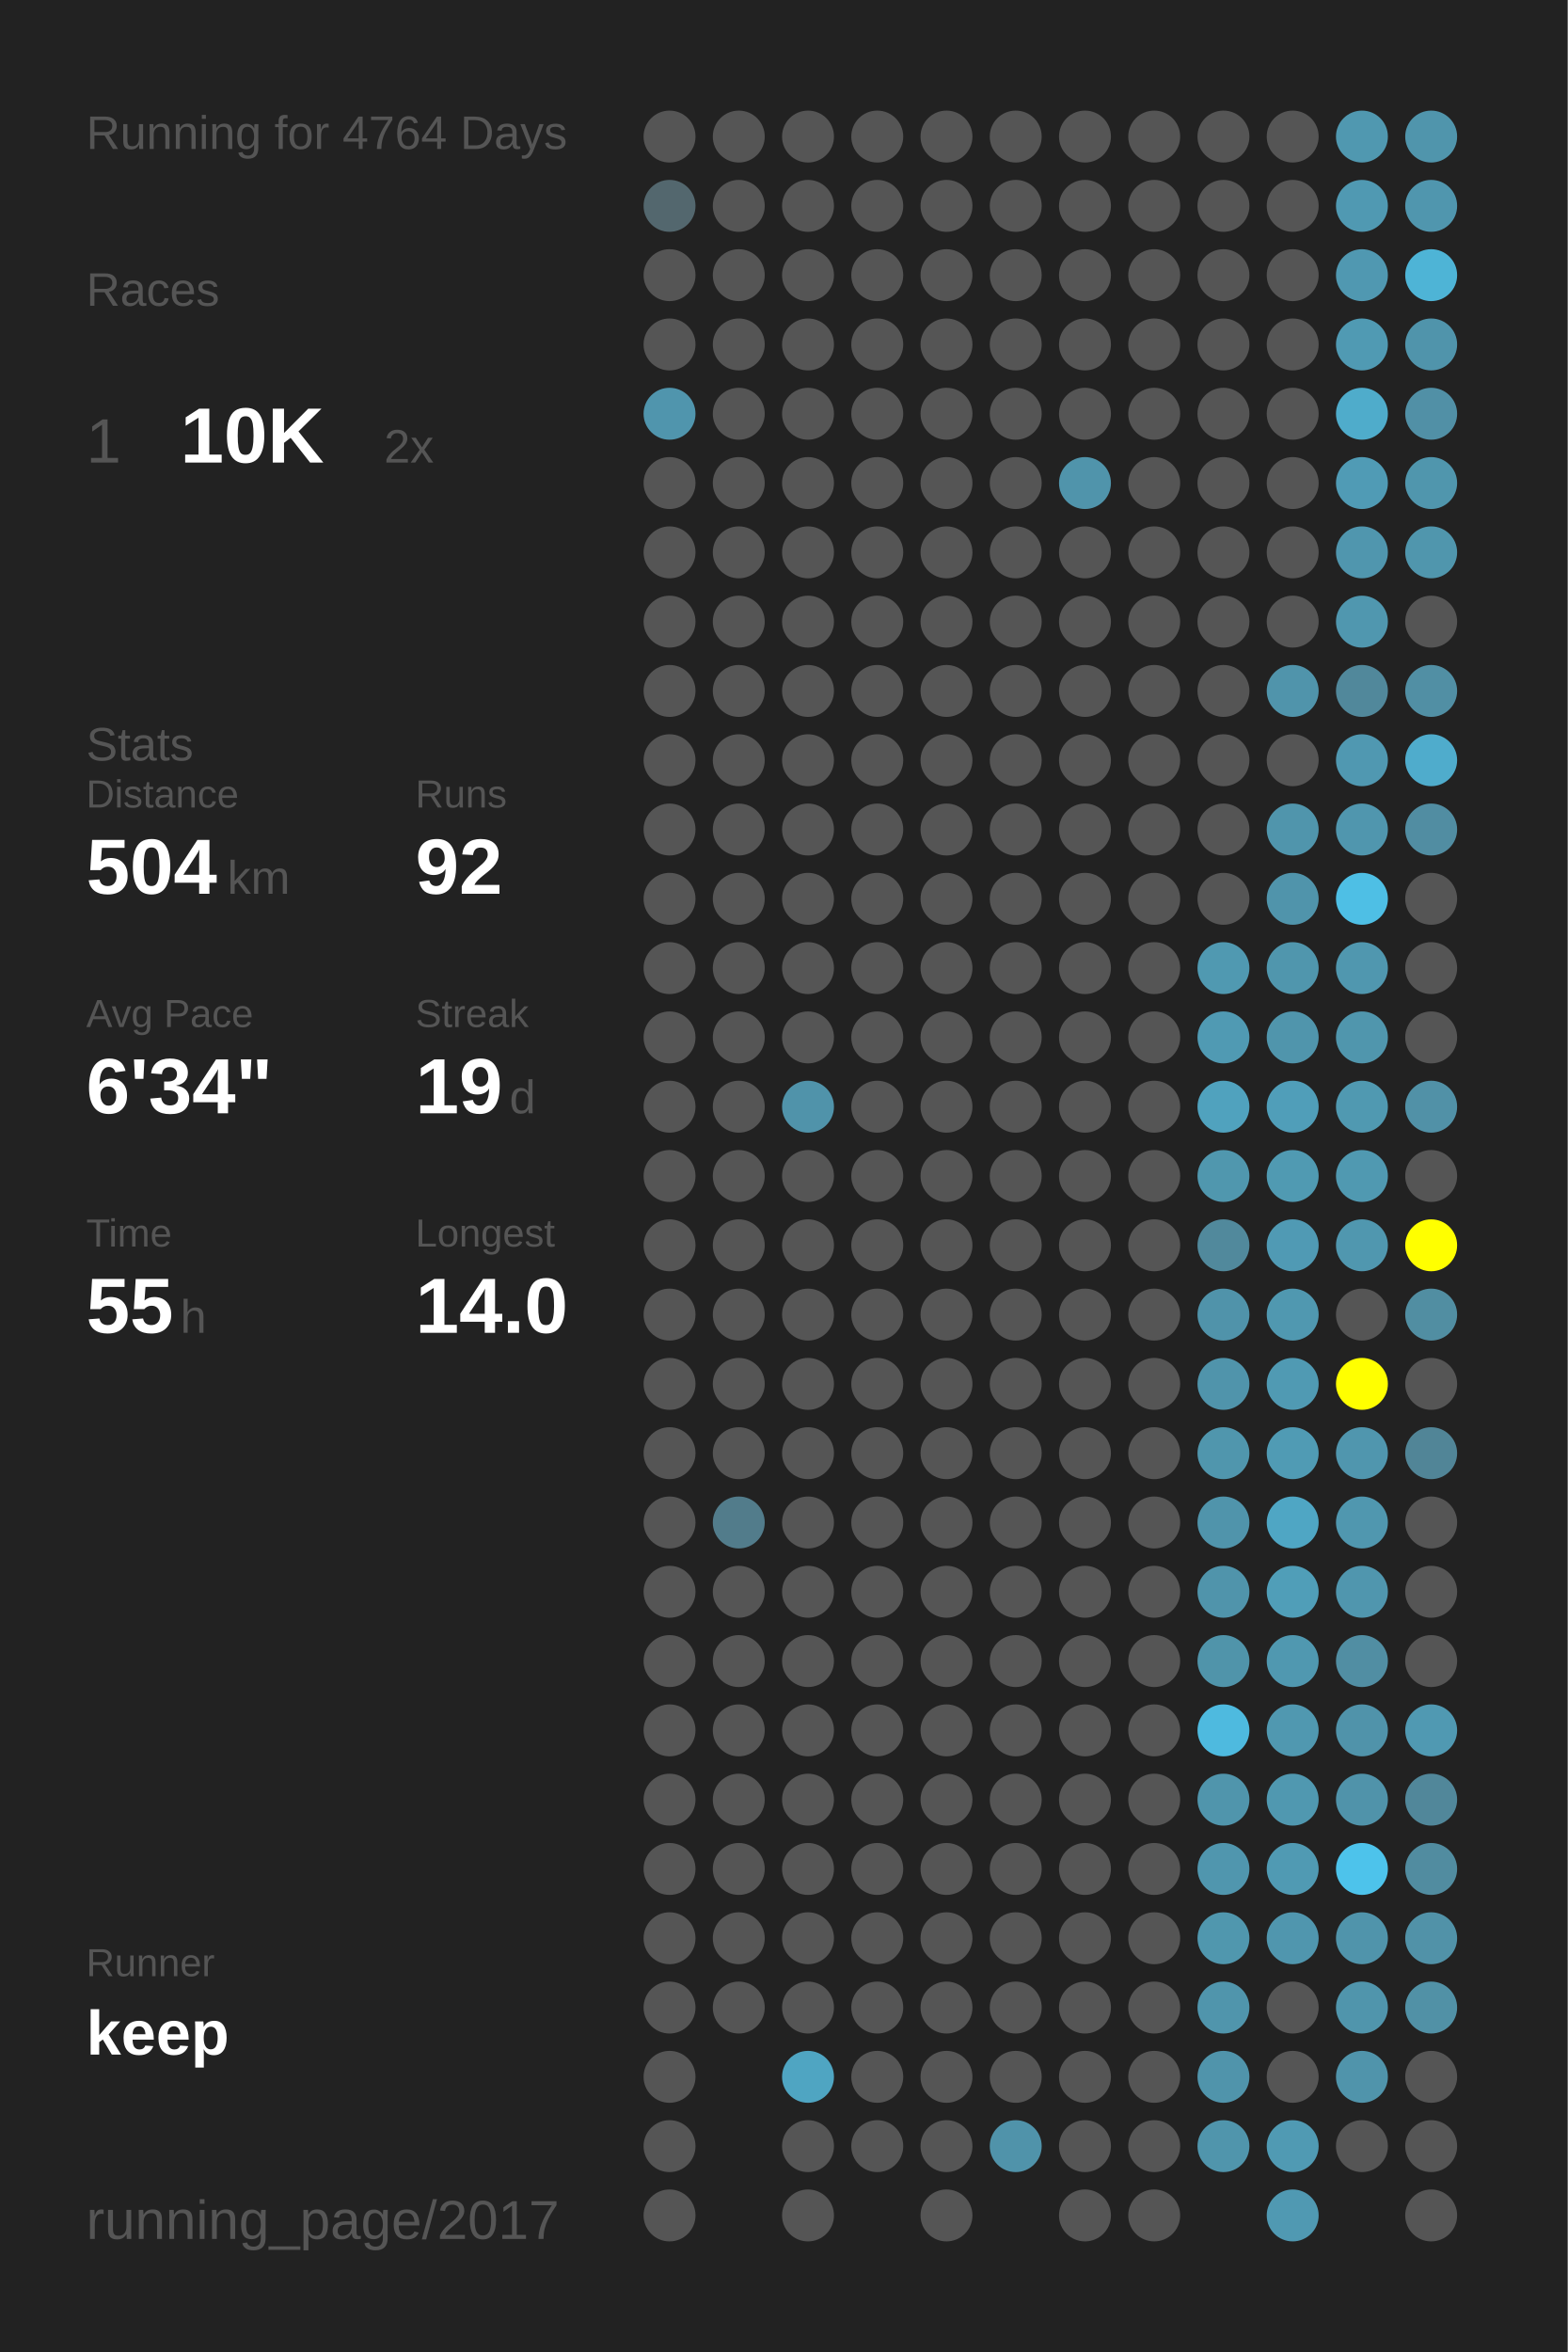
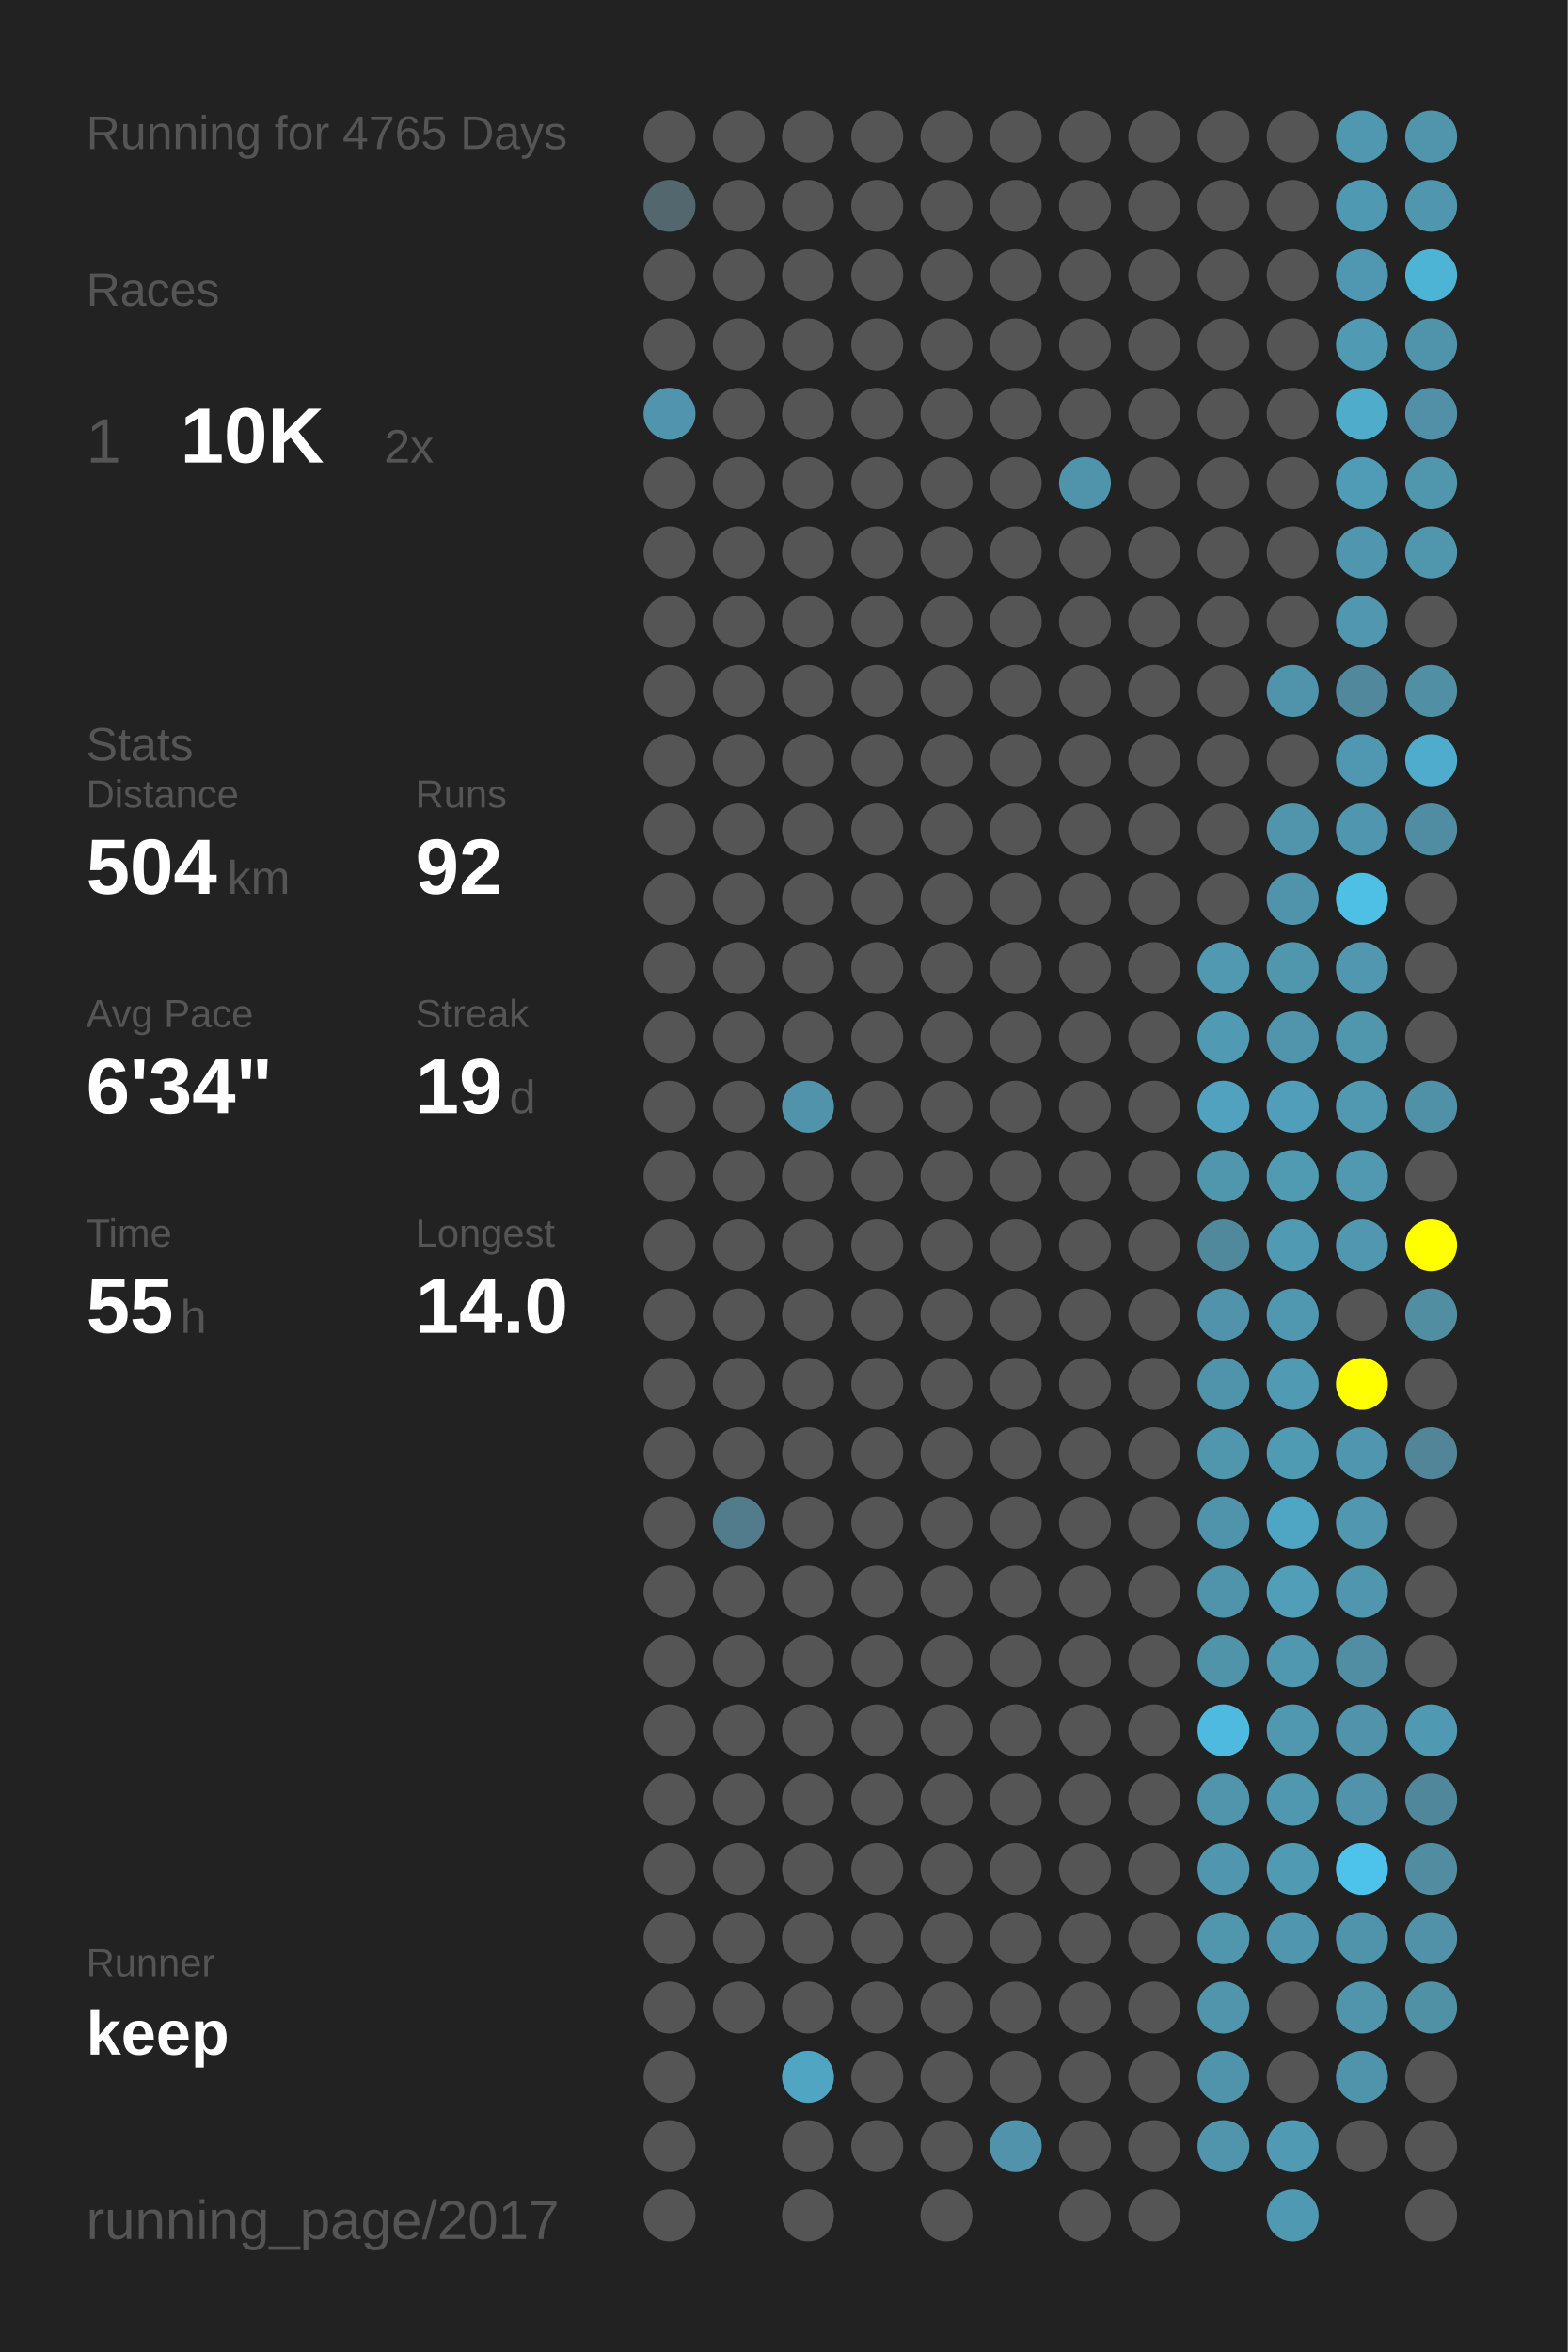
<svg xmlns="http://www.w3.org/2000/svg" baseProfile="full" height="300mm" version="1.1" viewBox="0,0,200,300" width="200mm">
  <defs />
  <rect fill="#222222" height="300" width="200" x="0" y="0" />
-   <text fill="#555555" style="font-size:6px; font-family:Arial;" x="11" y="19">Running for 4764 Days</text>
+   <text fill="#555555" style="font-size:6px; font-family:Arial;" x="11" y="19">Running for 4765 Days</text>
  <text fill="#555555" style="font-size:6px; font-family:Arial;" x="11" y="39">Races</text>
  <text fill="#555555" style="font-size:8px; font-family:Arial;" x="11" y="59">1</text>
  <text fill="#FFFFFF" style="font-size:10px; font-family:Arial; font-weight:bold;" x="23" y="59">10K</text>
  <text fill="#555555" style="font-size:6px; font-family:Arial;" x="49" y="59">2x</text>
  <text fill="#555555" style="font-size:6px; font-family:Arial;" x="11" y="97">Stats</text>
  <text fill="#555555" style="font-size:5px; font-family:Arial;" x="11" y="103">Distance</text>
  <text fill="#FFFFFF" style="font-size:10px; font-family:Arial; font-weight:bold;" x="11" y="114">504</text>
  <text fill="#555555" style="font-size:6px; font-family:Arial;" x="29" y="114">km</text>
  <text fill="#555555" style="font-size:5px; font-family:Arial;" x="53" y="103">Runs</text>
  <text fill="#FFFFFF" style="font-size:10px; font-family:Arial; font-weight:bold;" x="53" y="114">92</text>
  <text fill="#555555" style="font-size:5px; font-family:Arial;" x="11" y="131">Avg Pace</text>
  <text fill="#FFFFFF" style="font-size:10px; font-family:Arial; font-weight:bold;" x="11" y="142">6'34"</text>
  <text fill="#555555" style="font-size:5px; font-family:Arial;" x="53" y="131">Streak</text>
  <text fill="#FFFFFF" style="font-size:10px; font-family:Arial; font-weight:bold;" x="53" y="142">19</text>
  <text fill="#555555" style="font-size:6px; font-family:Arial;" x="65" y="142">d</text>
  <text fill="#555555" style="font-size:5px; font-family:Arial;" x="11" y="159">Time</text>
  <text fill="#FFFFFF" style="font-size:10px; font-family:Arial; font-weight:bold;" x="11" y="170">55</text>
  <text fill="#555555" style="font-size:6px; font-family:Arial;" x="23" y="170">h</text>
  <text fill="#555555" style="font-size:5px; font-family:Arial;" x="53" y="159">Longest</text>
  <text fill="#FFFFFF" style="font-size:10px; font-family:Arial; font-weight:bold;" x="53" y="170">14.0</text>
  <text fill="#555555" style="font-size:5px; font-family:Arial;" x="11" y="252.065">Runner</text>
  <text fill="#FFFFFF" style="font-size:8px; font-family:Arial; font-weight:bold;" x="11" y="262.065">keep</text>
  <text fill="#555555" style="font-size:7px; font-family:Arial;" x="11" y="285.581">running_page/2017</text>
  <circle cx="85.417" cy="17.419" fill="#555555" r="3.312" />
  <circle cx="85.417" cy="26.258" fill="#53676e" r="3.312" />
  <circle cx="85.417" cy="35.097" fill="#555555" r="3.312" />
  <circle cx="85.417" cy="43.935" fill="#555555" r="3.312" />
  <circle cx="85.417" cy="52.774" fill="#5095ad" r="3.312" />
  <circle cx="85.417" cy="61.613" fill="#555555" r="3.312" />
  <circle cx="85.417" cy="70.452" fill="#555555" r="3.312" />
  <circle cx="85.417" cy="79.29" fill="#555555" r="3.312" />
  <circle cx="85.417" cy="88.129" fill="#555555" r="3.312" />
  <circle cx="85.417" cy="96.968" fill="#555555" r="3.312" />
  <circle cx="85.417" cy="105.806" fill="#555555" r="3.312" />
  <circle cx="85.417" cy="114.645" fill="#555555" r="3.312" />
  <circle cx="85.417" cy="123.484" fill="#555555" r="3.312" />
  <circle cx="85.417" cy="132.323" fill="#555555" r="3.312" />
  <circle cx="85.417" cy="141.161" fill="#555555" r="3.312" />
  <circle cx="85.417" cy="150" fill="#555555" r="3.312" />
  <circle cx="85.417" cy="158.839" fill="#555555" r="3.312" />
  <circle cx="85.417" cy="167.677" fill="#555555" r="3.312" />
  <circle cx="85.417" cy="176.516" fill="#555555" r="3.312" />
  <circle cx="85.417" cy="185.355" fill="#555555" r="3.312" />
  <circle cx="85.417" cy="194.194" fill="#555555" r="3.312" />
  <circle cx="85.417" cy="203.032" fill="#555555" r="3.312" />
  <circle cx="85.417" cy="211.871" fill="#555555" r="3.312" />
  <circle cx="85.417" cy="220.71" fill="#555555" r="3.312" />
  <circle cx="85.417" cy="229.548" fill="#555555" r="3.312" />
  <circle cx="85.417" cy="238.387" fill="#555555" r="3.312" />
  <circle cx="85.417" cy="247.226" fill="#555555" r="3.312" />
  <circle cx="85.417" cy="256.065" fill="#555555" r="3.312" />
  <circle cx="85.417" cy="264.903" fill="#555555" r="3.312" />
  <circle cx="85.417" cy="273.742" fill="#555555" r="3.312" />
  <circle cx="85.417" cy="282.581" fill="#555555" r="3.312" />
  <circle cx="94.25" cy="17.419" fill="#555555" r="3.312" />
  <circle cx="94.25" cy="26.258" fill="#555555" r="3.312" />
  <circle cx="94.25" cy="35.097" fill="#555555" r="3.312" />
  <circle cx="94.25" cy="43.935" fill="#555555" r="3.312" />
  <circle cx="94.25" cy="52.774" fill="#555555" r="3.312" />
  <circle cx="94.25" cy="61.613" fill="#555555" r="3.312" />
  <circle cx="94.25" cy="70.452" fill="#555555" r="3.312" />
  <circle cx="94.25" cy="79.29" fill="#555555" r="3.312" />
  <circle cx="94.25" cy="88.129" fill="#555555" r="3.312" />
  <circle cx="94.25" cy="96.968" fill="#555555" r="3.312" />
  <circle cx="94.25" cy="105.806" fill="#555555" r="3.312" />
  <circle cx="94.25" cy="114.645" fill="#555555" r="3.312" />
  <circle cx="94.25" cy="123.484" fill="#555555" r="3.312" />
  <circle cx="94.25" cy="132.323" fill="#555555" r="3.312" />
  <circle cx="94.25" cy="141.161" fill="#555555" r="3.312" />
  <circle cx="94.25" cy="150" fill="#555555" r="3.312" />
  <circle cx="94.25" cy="158.839" fill="#555555" r="3.312" />
  <circle cx="94.25" cy="167.677" fill="#555555" r="3.312" />
  <circle cx="94.25" cy="176.516" fill="#555555" r="3.312" />
  <circle cx="94.25" cy="185.355" fill="#555555" r="3.312" />
  <circle cx="94.25" cy="194.194" fill="#527c8b" r="3.312" />
  <circle cx="94.25" cy="203.032" fill="#555555" r="3.312" />
  <circle cx="94.25" cy="211.871" fill="#555555" r="3.312" />
  <circle cx="94.25" cy="220.71" fill="#555555" r="3.312" />
  <circle cx="94.25" cy="229.548" fill="#555555" r="3.312" />
  <circle cx="94.25" cy="238.387" fill="#555555" r="3.312" />
  <circle cx="94.25" cy="247.226" fill="#555555" r="3.312" />
  <circle cx="94.25" cy="256.065" fill="#555555" r="3.312" />
  <circle cx="103.083" cy="17.419" fill="#555555" r="3.312" />
  <circle cx="103.083" cy="26.258" fill="#555555" r="3.312" />
  <circle cx="103.083" cy="35.097" fill="#555555" r="3.312" />
  <circle cx="103.083" cy="43.935" fill="#555555" r="3.312" />
  <circle cx="103.083" cy="52.774" fill="#555555" r="3.312" />
  <circle cx="103.083" cy="61.613" fill="#555555" r="3.312" />
  <circle cx="103.083" cy="70.452" fill="#555555" r="3.312" />
  <circle cx="103.083" cy="79.29" fill="#555555" r="3.312" />
  <circle cx="103.083" cy="88.129" fill="#555555" r="3.312" />
  <circle cx="103.083" cy="96.968" fill="#555555" r="3.312" />
  <circle cx="103.083" cy="105.806" fill="#555555" r="3.312" />
  <circle cx="103.083" cy="114.645" fill="#555555" r="3.312" />
  <circle cx="103.083" cy="123.484" fill="#555555" r="3.312" />
  <circle cx="103.083" cy="132.323" fill="#555555" r="3.312" />
  <circle cx="103.083" cy="141.161" fill="#5093aa" r="3.312" />
  <circle cx="103.083" cy="150" fill="#555555" r="3.312" />
  <circle cx="103.083" cy="158.839" fill="#555555" r="3.312" />
  <circle cx="103.083" cy="167.677" fill="#555555" r="3.312" />
  <circle cx="103.083" cy="176.516" fill="#555555" r="3.312" />
  <circle cx="103.083" cy="185.355" fill="#555555" r="3.312" />
  <circle cx="103.083" cy="194.194" fill="#555555" r="3.312" />
  <circle cx="103.083" cy="203.032" fill="#555555" r="3.312" />
  <circle cx="103.083" cy="211.871" fill="#555555" r="3.312" />
  <circle cx="103.083" cy="220.71" fill="#555555" r="3.312" />
  <circle cx="103.083" cy="229.548" fill="#555555" r="3.312" />
  <circle cx="103.083" cy="238.387" fill="#555555" r="3.312" />
  <circle cx="103.083" cy="247.226" fill="#555555" r="3.312" />
  <circle cx="103.083" cy="256.065" fill="#555555" r="3.312" />
  <circle cx="103.083" cy="264.903" fill="#4fa5c2" r="3.312" />
  <circle cx="103.083" cy="273.742" fill="#555555" r="3.312" />
  <circle cx="103.083" cy="282.581" fill="#555555" r="3.312" />
  <circle cx="111.917" cy="17.419" fill="#555555" r="3.312" />
  <circle cx="111.917" cy="26.258" fill="#555555" r="3.312" />
  <circle cx="111.917" cy="35.097" fill="#555555" r="3.312" />
  <circle cx="111.917" cy="43.935" fill="#555555" r="3.312" />
  <circle cx="111.917" cy="52.774" fill="#555555" r="3.312" />
  <circle cx="111.917" cy="61.613" fill="#555555" r="3.312" />
  <circle cx="111.917" cy="70.452" fill="#555555" r="3.312" />
  <circle cx="111.917" cy="79.29" fill="#555555" r="3.312" />
  <circle cx="111.917" cy="88.129" fill="#555555" r="3.312" />
  <circle cx="111.917" cy="96.968" fill="#555555" r="3.312" />
  <circle cx="111.917" cy="105.806" fill="#555555" r="3.312" />
  <circle cx="111.917" cy="114.645" fill="#555555" r="3.312" />
  <circle cx="111.917" cy="123.484" fill="#555555" r="3.312" />
  <circle cx="111.917" cy="132.323" fill="#555555" r="3.312" />
  <circle cx="111.917" cy="141.161" fill="#555555" r="3.312" />
  <circle cx="111.917" cy="150" fill="#555555" r="3.312" />
  <circle cx="111.917" cy="158.839" fill="#555555" r="3.312" />
  <circle cx="111.917" cy="167.677" fill="#555555" r="3.312" />
  <circle cx="111.917" cy="176.516" fill="#555555" r="3.312" />
  <circle cx="111.917" cy="185.355" fill="#555555" r="3.312" />
  <circle cx="111.917" cy="194.194" fill="#555555" r="3.312" />
  <circle cx="111.917" cy="203.032" fill="#555555" r="3.312" />
  <circle cx="111.917" cy="211.871" fill="#555555" r="3.312" />
  <circle cx="111.917" cy="220.71" fill="#555555" r="3.312" />
  <circle cx="111.917" cy="229.548" fill="#555555" r="3.312" />
  <circle cx="111.917" cy="238.387" fill="#555555" r="3.312" />
  <circle cx="111.917" cy="247.226" fill="#555555" r="3.312" />
  <circle cx="111.917" cy="256.065" fill="#555555" r="3.312" />
  <circle cx="111.917" cy="264.903" fill="#555555" r="3.312" />
  <circle cx="111.917" cy="273.742" fill="#555555" r="3.312" />
  <circle cx="120.75" cy="17.419" fill="#555555" r="3.312" />
  <circle cx="120.75" cy="26.258" fill="#555555" r="3.312" />
  <circle cx="120.75" cy="35.097" fill="#555555" r="3.312" />
  <circle cx="120.75" cy="43.935" fill="#555555" r="3.312" />
  <circle cx="120.75" cy="52.774" fill="#555555" r="3.312" />
  <circle cx="120.75" cy="61.613" fill="#555555" r="3.312" />
  <circle cx="120.75" cy="70.452" fill="#555555" r="3.312" />
  <circle cx="120.75" cy="79.29" fill="#555555" r="3.312" />
  <circle cx="120.75" cy="88.129" fill="#555555" r="3.312" />
  <circle cx="120.75" cy="96.968" fill="#555555" r="3.312" />
  <circle cx="120.75" cy="105.806" fill="#555555" r="3.312" />
  <circle cx="120.75" cy="114.645" fill="#555555" r="3.312" />
  <circle cx="120.75" cy="123.484" fill="#555555" r="3.312" />
  <circle cx="120.75" cy="132.323" fill="#555555" r="3.312" />
  <circle cx="120.75" cy="141.161" fill="#555555" r="3.312" />
  <circle cx="120.75" cy="150" fill="#555555" r="3.312" />
  <circle cx="120.75" cy="158.839" fill="#555555" r="3.312" />
  <circle cx="120.75" cy="167.677" fill="#555555" r="3.312" />
  <circle cx="120.75" cy="176.516" fill="#555555" r="3.312" />
  <circle cx="120.75" cy="185.355" fill="#555555" r="3.312" />
  <circle cx="120.75" cy="194.194" fill="#555555" r="3.312" />
  <circle cx="120.75" cy="203.032" fill="#555555" r="3.312" />
  <circle cx="120.75" cy="211.871" fill="#555555" r="3.312" />
  <circle cx="120.75" cy="220.71" fill="#555555" r="3.312" />
  <circle cx="120.75" cy="229.548" fill="#555555" r="3.312" />
  <circle cx="120.75" cy="238.387" fill="#555555" r="3.312" />
  <circle cx="120.75" cy="247.226" fill="#555555" r="3.312" />
  <circle cx="120.75" cy="256.065" fill="#555555" r="3.312" />
  <circle cx="120.75" cy="264.903" fill="#555555" r="3.312" />
  <circle cx="120.75" cy="273.742" fill="#555555" r="3.312" />
  <circle cx="120.75" cy="282.581" fill="#555555" r="3.312" />
  <circle cx="129.583" cy="17.419" fill="#555555" r="3.312" />
  <circle cx="129.583" cy="26.258" fill="#555555" r="3.312" />
  <circle cx="129.583" cy="35.097" fill="#555555" r="3.312" />
  <circle cx="129.583" cy="43.935" fill="#555555" r="3.312" />
  <circle cx="129.583" cy="52.774" fill="#555555" r="3.312" />
  <circle cx="129.583" cy="61.613" fill="#555555" r="3.312" />
  <circle cx="129.583" cy="70.452" fill="#555555" r="3.312" />
  <circle cx="129.583" cy="79.29" fill="#555555" r="3.312" />
  <circle cx="129.583" cy="88.129" fill="#555555" r="3.312" />
  <circle cx="129.583" cy="96.968" fill="#555555" r="3.312" />
  <circle cx="129.583" cy="105.806" fill="#555555" r="3.312" />
  <circle cx="129.583" cy="114.645" fill="#555555" r="3.312" />
  <circle cx="129.583" cy="123.484" fill="#555555" r="3.312" />
  <circle cx="129.583" cy="132.323" fill="#555555" r="3.312" />
  <circle cx="129.583" cy="141.161" fill="#555555" r="3.312" />
  <circle cx="129.583" cy="150" fill="#555555" r="3.312" />
  <circle cx="129.583" cy="158.839" fill="#555555" r="3.312" />
  <circle cx="129.583" cy="167.677" fill="#555555" r="3.312" />
  <circle cx="129.583" cy="176.516" fill="#555555" r="3.312" />
  <circle cx="129.583" cy="185.355" fill="#555555" r="3.312" />
  <circle cx="129.583" cy="194.194" fill="#555555" r="3.312" />
  <circle cx="129.583" cy="203.032" fill="#555555" r="3.312" />
  <circle cx="129.583" cy="211.871" fill="#555555" r="3.312" />
  <circle cx="129.583" cy="220.71" fill="#555555" r="3.312" />
  <circle cx="129.583" cy="229.548" fill="#555555" r="3.312" />
  <circle cx="129.583" cy="238.387" fill="#555555" r="3.312" />
  <circle cx="129.583" cy="247.226" fill="#555555" r="3.312" />
  <circle cx="129.583" cy="256.065" fill="#555555" r="3.312" />
  <circle cx="129.583" cy="264.903" fill="#555555" r="3.312" />
  <circle cx="129.583" cy="273.742" fill="#5093aa" r="3.312" />
  <circle cx="138.417" cy="17.419" fill="#555555" r="3.312" />
  <circle cx="138.417" cy="26.258" fill="#555555" r="3.312" />
  <circle cx="138.417" cy="35.097" fill="#555555" r="3.312" />
  <circle cx="138.417" cy="43.935" fill="#555555" r="3.312" />
  <circle cx="138.417" cy="52.774" fill="#555555" r="3.312" />
  <circle cx="138.417" cy="61.613" fill="#5094ab" r="3.312" />
  <circle cx="138.417" cy="70.452" fill="#555555" r="3.312" />
  <circle cx="138.417" cy="79.29" fill="#555555" r="3.312" />
  <circle cx="138.417" cy="88.129" fill="#555555" r="3.312" />
  <circle cx="138.417" cy="96.968" fill="#555555" r="3.312" />
  <circle cx="138.417" cy="105.806" fill="#555555" r="3.312" />
  <circle cx="138.417" cy="114.645" fill="#555555" r="3.312" />
  <circle cx="138.417" cy="123.484" fill="#555555" r="3.312" />
  <circle cx="138.417" cy="132.323" fill="#555555" r="3.312" />
  <circle cx="138.417" cy="141.161" fill="#555555" r="3.312" />
  <circle cx="138.417" cy="150" fill="#555555" r="3.312" />
  <circle cx="138.417" cy="158.839" fill="#555555" r="3.312" />
  <circle cx="138.417" cy="167.677" fill="#555555" r="3.312" />
  <circle cx="138.417" cy="176.516" fill="#555555" r="3.312" />
  <circle cx="138.417" cy="185.355" fill="#555555" r="3.312" />
  <circle cx="138.417" cy="194.194" fill="#555555" r="3.312" />
  <circle cx="138.417" cy="203.032" fill="#555555" r="3.312" />
  <circle cx="138.417" cy="211.871" fill="#555555" r="3.312" />
  <circle cx="138.417" cy="220.71" fill="#555555" r="3.312" />
  <circle cx="138.417" cy="229.548" fill="#555555" r="3.312" />
  <circle cx="138.417" cy="238.387" fill="#555555" r="3.312" />
  <circle cx="138.417" cy="247.226" fill="#555555" r="3.312" />
  <circle cx="138.417" cy="256.065" fill="#555555" r="3.312" />
  <circle cx="138.417" cy="264.903" fill="#555555" r="3.312" />
  <circle cx="138.417" cy="273.742" fill="#555555" r="3.312" />
  <circle cx="138.417" cy="282.581" fill="#555555" r="3.312" />
  <circle cx="147.25" cy="17.419" fill="#555555" r="3.312" />
  <circle cx="147.25" cy="26.258" fill="#555555" r="3.312" />
  <circle cx="147.25" cy="35.097" fill="#555555" r="3.312" />
  <circle cx="147.25" cy="43.935" fill="#555555" r="3.312" />
  <circle cx="147.25" cy="52.774" fill="#555555" r="3.312" />
  <circle cx="147.25" cy="61.613" fill="#555555" r="3.312" />
  <circle cx="147.25" cy="70.452" fill="#555555" r="3.312" />
  <circle cx="147.25" cy="79.29" fill="#555555" r="3.312" />
  <circle cx="147.25" cy="88.129" fill="#555555" r="3.312" />
  <circle cx="147.25" cy="96.968" fill="#555555" r="3.312" />
  <circle cx="147.25" cy="105.806" fill="#555555" r="3.312" />
  <circle cx="147.25" cy="114.645" fill="#555555" r="3.312" />
  <circle cx="147.25" cy="123.484" fill="#555555" r="3.312" />
  <circle cx="147.25" cy="132.323" fill="#555555" r="3.312" />
  <circle cx="147.25" cy="141.161" fill="#555555" r="3.312" />
  <circle cx="147.25" cy="150" fill="#555555" r="3.312" />
  <circle cx="147.25" cy="158.839" fill="#555555" r="3.312" />
  <circle cx="147.25" cy="167.677" fill="#555555" r="3.312" />
  <circle cx="147.25" cy="176.516" fill="#555555" r="3.312" />
  <circle cx="147.25" cy="185.355" fill="#555555" r="3.312" />
  <circle cx="147.25" cy="194.194" fill="#555555" r="3.312" />
  <circle cx="147.25" cy="203.032" fill="#555555" r="3.312" />
  <circle cx="147.25" cy="211.871" fill="#555555" r="3.312" />
  <circle cx="147.25" cy="220.71" fill="#555555" r="3.312" />
  <circle cx="147.25" cy="229.548" fill="#555555" r="3.312" />
  <circle cx="147.25" cy="238.387" fill="#555555" r="3.312" />
  <circle cx="147.25" cy="247.226" fill="#555555" r="3.312" />
  <circle cx="147.25" cy="256.065" fill="#555555" r="3.312" />
  <circle cx="147.25" cy="264.903" fill="#555555" r="3.312" />
  <circle cx="147.25" cy="273.742" fill="#555555" r="3.312" />
  <circle cx="147.25" cy="282.581" fill="#555555" r="3.312" />
  <circle cx="156.083" cy="17.419" fill="#555555" r="3.312" />
  <circle cx="156.083" cy="26.258" fill="#555555" r="3.312" />
  <circle cx="156.083" cy="35.097" fill="#555555" r="3.312" />
  <circle cx="156.083" cy="43.935" fill="#555555" r="3.312" />
  <circle cx="156.083" cy="52.774" fill="#555555" r="3.312" />
  <circle cx="156.083" cy="61.613" fill="#555555" r="3.312" />
  <circle cx="156.083" cy="70.452" fill="#555555" r="3.312" />
  <circle cx="156.083" cy="79.29" fill="#555555" r="3.312" />
  <circle cx="156.083" cy="88.129" fill="#555555" r="3.312" />
  <circle cx="156.083" cy="96.968" fill="#555555" r="3.312" />
  <circle cx="156.083" cy="105.806" fill="#555555" r="3.312" />
  <circle cx="156.083" cy="114.645" fill="#555555" r="3.312" />
  <circle cx="156.083" cy="123.484" fill="#5099b1" r="3.312" />
  <circle cx="156.083" cy="132.323" fill="#509ab3" r="3.312" />
  <circle cx="156.083" cy="141.161" fill="#50a2be" r="3.312" />
  <circle cx="156.083" cy="150" fill="#5097ae" r="3.312" />
  <circle cx="156.083" cy="158.839" fill="#51899c" r="3.312" />
  <circle cx="156.083" cy="167.677" fill="#5093aa" r="3.312" />
  <circle cx="156.083" cy="176.516" fill="#5094ab" r="3.312" />
  <circle cx="156.083" cy="185.355" fill="#5096ad" r="3.312" />
  <circle cx="156.083" cy="194.194" fill="#5094ab" r="3.312" />
  <circle cx="156.083" cy="203.032" fill="#5094ab" r="3.312" />
  <circle cx="156.083" cy="211.871" fill="#5094aa" r="3.312" />
  <circle cx="156.083" cy="220.71" fill="#4ebadf" r="3.312" />
  <circle cx="156.083" cy="229.548" fill="#5095ac" r="3.312" />
  <circle cx="156.083" cy="238.387" fill="#5096ae" r="3.312" />
  <circle cx="156.083" cy="247.226" fill="#5097ae" r="3.312" />
  <circle cx="156.083" cy="256.065" fill="#5095ac" r="3.312" />
  <circle cx="156.083" cy="264.903" fill="#5094ab" r="3.312" />
  <circle cx="156.083" cy="273.742" fill="#5095ac" r="3.312" />
  <circle cx="164.917" cy="17.419" fill="#555555" r="3.312" />
  <circle cx="164.917" cy="26.258" fill="#555555" r="3.312" />
  <circle cx="164.917" cy="35.097" fill="#555555" r="3.312" />
  <circle cx="164.917" cy="43.935" fill="#555555" r="3.312" />
  <circle cx="164.917" cy="52.774" fill="#555555" r="3.312" />
  <circle cx="164.917" cy="61.613" fill="#555555" r="3.312" />
  <circle cx="164.917" cy="70.452" fill="#555555" r="3.312" />
  <circle cx="164.917" cy="79.29" fill="#555555" r="3.312" />
  <circle cx="164.917" cy="88.129" fill="#5094ab" r="3.312" />
  <circle cx="164.917" cy="96.968" fill="#555555" r="3.312" />
  <circle cx="164.917" cy="105.806" fill="#5095ac" r="3.312" />
  <circle cx="164.917" cy="114.645" fill="#5094ab" r="3.312" />
  <circle cx="164.917" cy="123.484" fill="#5096ad" r="3.312" />
  <circle cx="164.917" cy="132.323" fill="#5095ac" r="3.312" />
  <circle cx="164.917" cy="141.161" fill="#509eb9" r="3.312" />
  <circle cx="164.917" cy="150" fill="#509ab2" r="3.312" />
  <circle cx="164.917" cy="158.839" fill="#509ab4" r="3.312" />
  <circle cx="164.917" cy="167.677" fill="#5098b0" r="3.312" />
  <circle cx="164.917" cy="176.516" fill="#509ab3" r="3.312" />
  <circle cx="164.917" cy="185.355" fill="#509bb4" r="3.312" />
  <circle cx="164.917" cy="194.194" fill="#4fa6c4" r="3.312" />
  <circle cx="164.917" cy="203.032" fill="#509eb8" r="3.312" />
  <circle cx="164.917" cy="211.871" fill="#5098b0" r="3.312" />
  <circle cx="164.917" cy="220.71" fill="#5098b0" r="3.312" />
  <circle cx="164.917" cy="229.548" fill="#5098b0" r="3.312" />
  <circle cx="164.917" cy="238.387" fill="#509ab3" r="3.312" />
  <circle cx="164.917" cy="247.226" fill="#5096ae" r="3.312" />
  <circle cx="164.917" cy="256.065" fill="#555555" r="3.312" />
  <circle cx="164.917" cy="264.903" fill="#555555" r="3.312" />
  <circle cx="164.917" cy="273.742" fill="#509ab3" r="3.312" />
  <circle cx="164.917" cy="282.581" fill="#5099b2" r="3.312" />
  <circle cx="173.75" cy="17.419" fill="#5098b0" r="3.312" />
  <circle cx="173.75" cy="26.258" fill="#5099b2" r="3.312" />
  <circle cx="173.75" cy="35.097" fill="#5098b1" r="3.312" />
  <circle cx="173.75" cy="43.935" fill="#509ab3" r="3.312" />
  <circle cx="173.75" cy="52.774" fill="#4faccb" r="3.312" />
  <circle cx="173.75" cy="61.613" fill="#509bb5" r="3.312" />
  <circle cx="173.75" cy="70.452" fill="#5096ae" r="3.312" />
  <circle cx="173.75" cy="79.29" fill="#5097af" r="3.312" />
  <circle cx="173.75" cy="88.129" fill="#51889b" r="3.312" />
  <circle cx="173.75" cy="96.968" fill="#5098b1" r="3.312" />
  <circle cx="173.75" cy="105.806" fill="#5096ae" r="3.312" />
  <circle cx="173.75" cy="114.645" fill="#4ebfe5" r="3.312" />
  <circle cx="173.75" cy="123.484" fill="#5097af" r="3.312" />
  <circle cx="173.75" cy="132.323" fill="#5096ad" r="3.312" />
  <circle cx="173.75" cy="141.161" fill="#5099b1" r="3.312" />
  <circle cx="173.75" cy="150" fill="#5099b1" r="3.312" />
  <circle cx="173.75" cy="158.839" fill="#5097af" r="3.312" />
  <circle cx="173.75" cy="167.677" fill="#555555" r="3.312" />
  <circle cx="173.75" cy="176.516" fill="#FFFF00" r="3.312" />
  <circle cx="173.75" cy="185.355" fill="#5096ae" r="3.312" />
  <circle cx="173.75" cy="194.194" fill="#5097af" r="3.312" />
  <circle cx="173.75" cy="203.032" fill="#5096ae" r="3.312" />
  <circle cx="173.75" cy="211.871" fill="#518ea3" r="3.312" />
  <circle cx="173.75" cy="220.71" fill="#5093aa" r="3.312" />
  <circle cx="173.75" cy="229.548" fill="#5093aa" r="3.312" />
  <circle cx="173.75" cy="238.387" fill="#4dc3eb" r="3.312" />
  <circle cx="173.75" cy="247.226" fill="#5094ab" r="3.312" />
  <circle cx="173.75" cy="256.065" fill="#5095ac" r="3.312" />
  <circle cx="173.75" cy="264.903" fill="#5094ab" r="3.312" />
  <circle cx="173.75" cy="273.742" fill="#555555" r="3.312" />
  <circle cx="182.583" cy="17.419" fill="#5095ac" r="3.312" />
  <circle cx="182.583" cy="26.258" fill="#5096ae" r="3.312" />
  <circle cx="182.583" cy="35.097" fill="#4eb4d6" r="3.312" />
  <circle cx="182.583" cy="43.935" fill="#5094ab" r="3.312" />
  <circle cx="182.583" cy="52.774" fill="#5190a6" r="3.312" />
  <circle cx="182.583" cy="61.613" fill="#5096ad" r="3.312" />
  <circle cx="182.583" cy="70.452" fill="#5096ad" r="3.312" />
  <circle cx="182.583" cy="79.29" fill="#555555" r="3.312" />
  <circle cx="182.583" cy="88.129" fill="#518fa4" r="3.312" />
  <circle cx="182.583" cy="96.968" fill="#4faccc" r="3.312" />
  <circle cx="182.583" cy="105.806" fill="#518da2" r="3.312" />
  <circle cx="182.583" cy="114.645" fill="#555555" r="3.312" />
  <circle cx="182.583" cy="123.484" fill="#555555" r="3.312" />
  <circle cx="182.583" cy="132.323" fill="#555555" r="3.312" />
  <circle cx="182.583" cy="141.161" fill="#5191a7" r="3.312" />
  <circle cx="182.583" cy="150" fill="#555555" r="3.312" />
  <circle cx="182.583" cy="158.839" fill="#FFFF00" r="3.312" />
  <circle cx="182.583" cy="167.677" fill="#518ea2" r="3.312" />
  <circle cx="182.583" cy="176.516" fill="#555555" r="3.312" />
  <circle cx="182.583" cy="185.355" fill="#518597" r="3.312" />
  <circle cx="182.583" cy="194.194" fill="#555555" r="3.312" />
  <circle cx="182.583" cy="203.032" fill="#555555" r="3.312" />
  <circle cx="182.583" cy="211.871" fill="#555555" r="3.312" />
  <circle cx="182.583" cy="220.71" fill="#5099b2" r="3.312" />
  <circle cx="182.583" cy="229.548" fill="#51879a" r="3.312" />
  <circle cx="182.583" cy="238.387" fill="#518ca0" r="3.312" />
  <circle cx="182.583" cy="247.226" fill="#5192a8" r="3.312" />
  <circle cx="182.583" cy="256.065" fill="#5191a6" r="3.312" />
  <circle cx="182.583" cy="264.903" fill="#555555" r="3.312" />
  <circle cx="182.583" cy="273.742" fill="#555555" r="3.312" />
  <circle cx="182.583" cy="282.581" fill="#555555" r="3.312" />
</svg>
